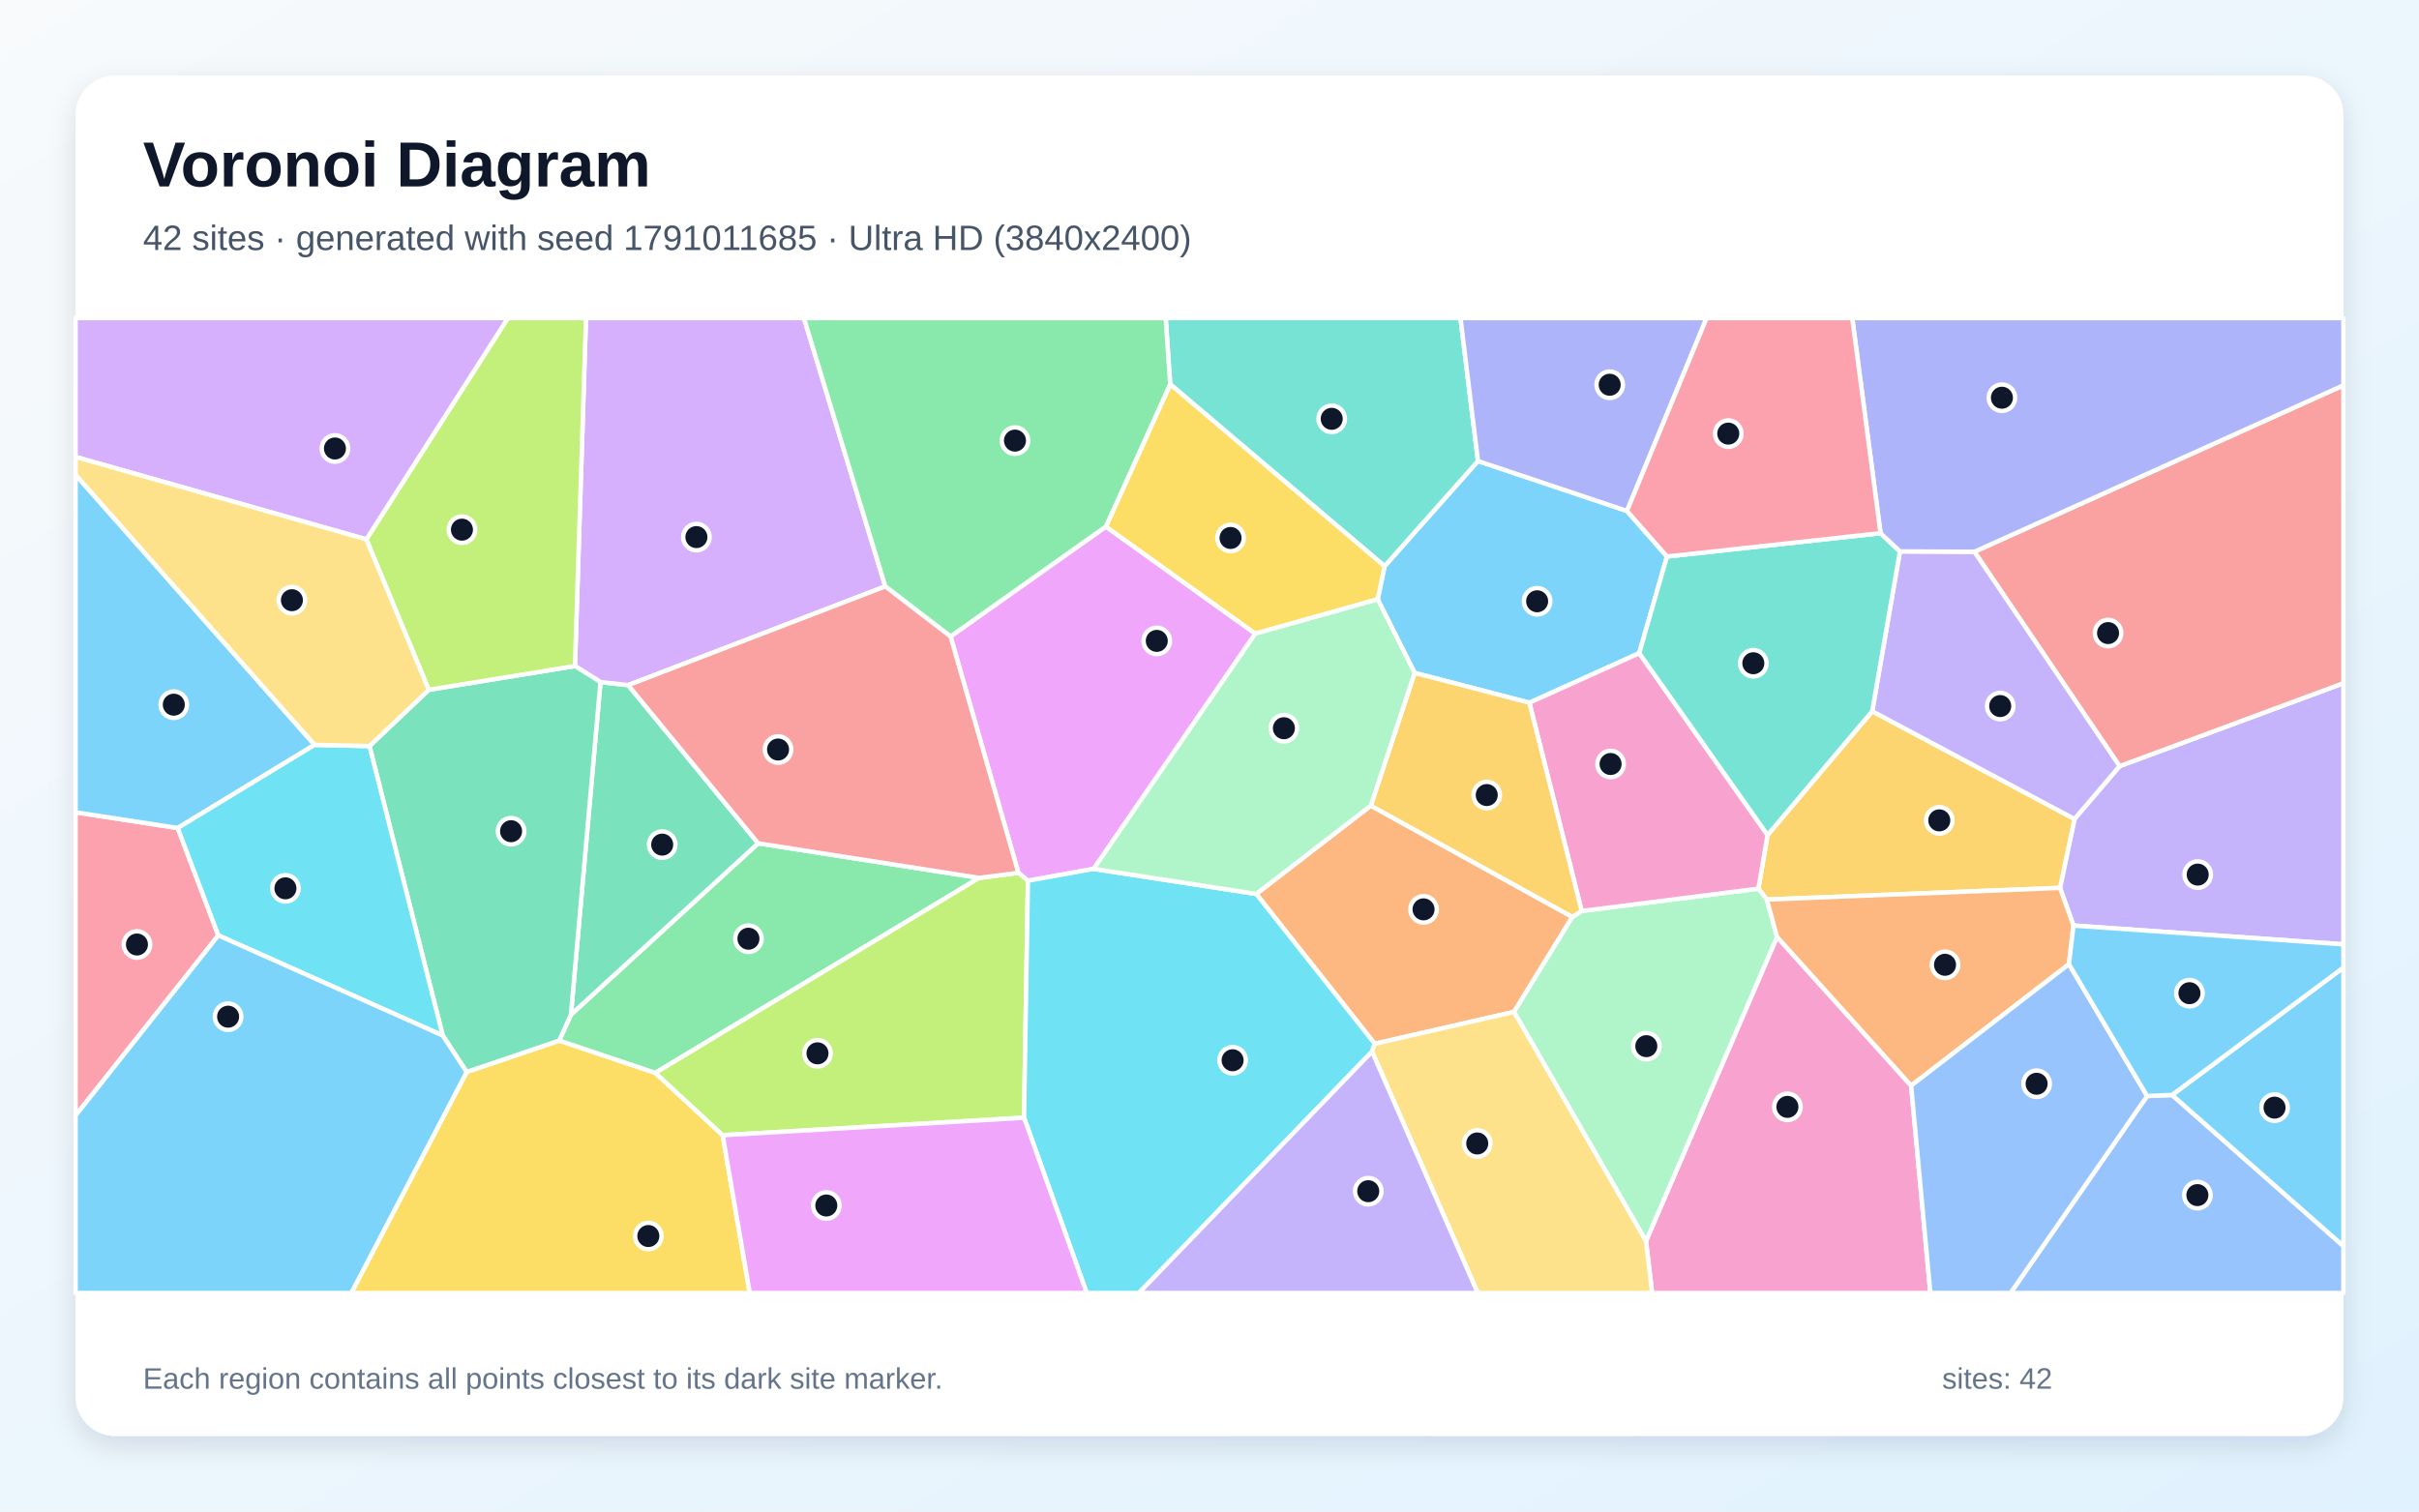
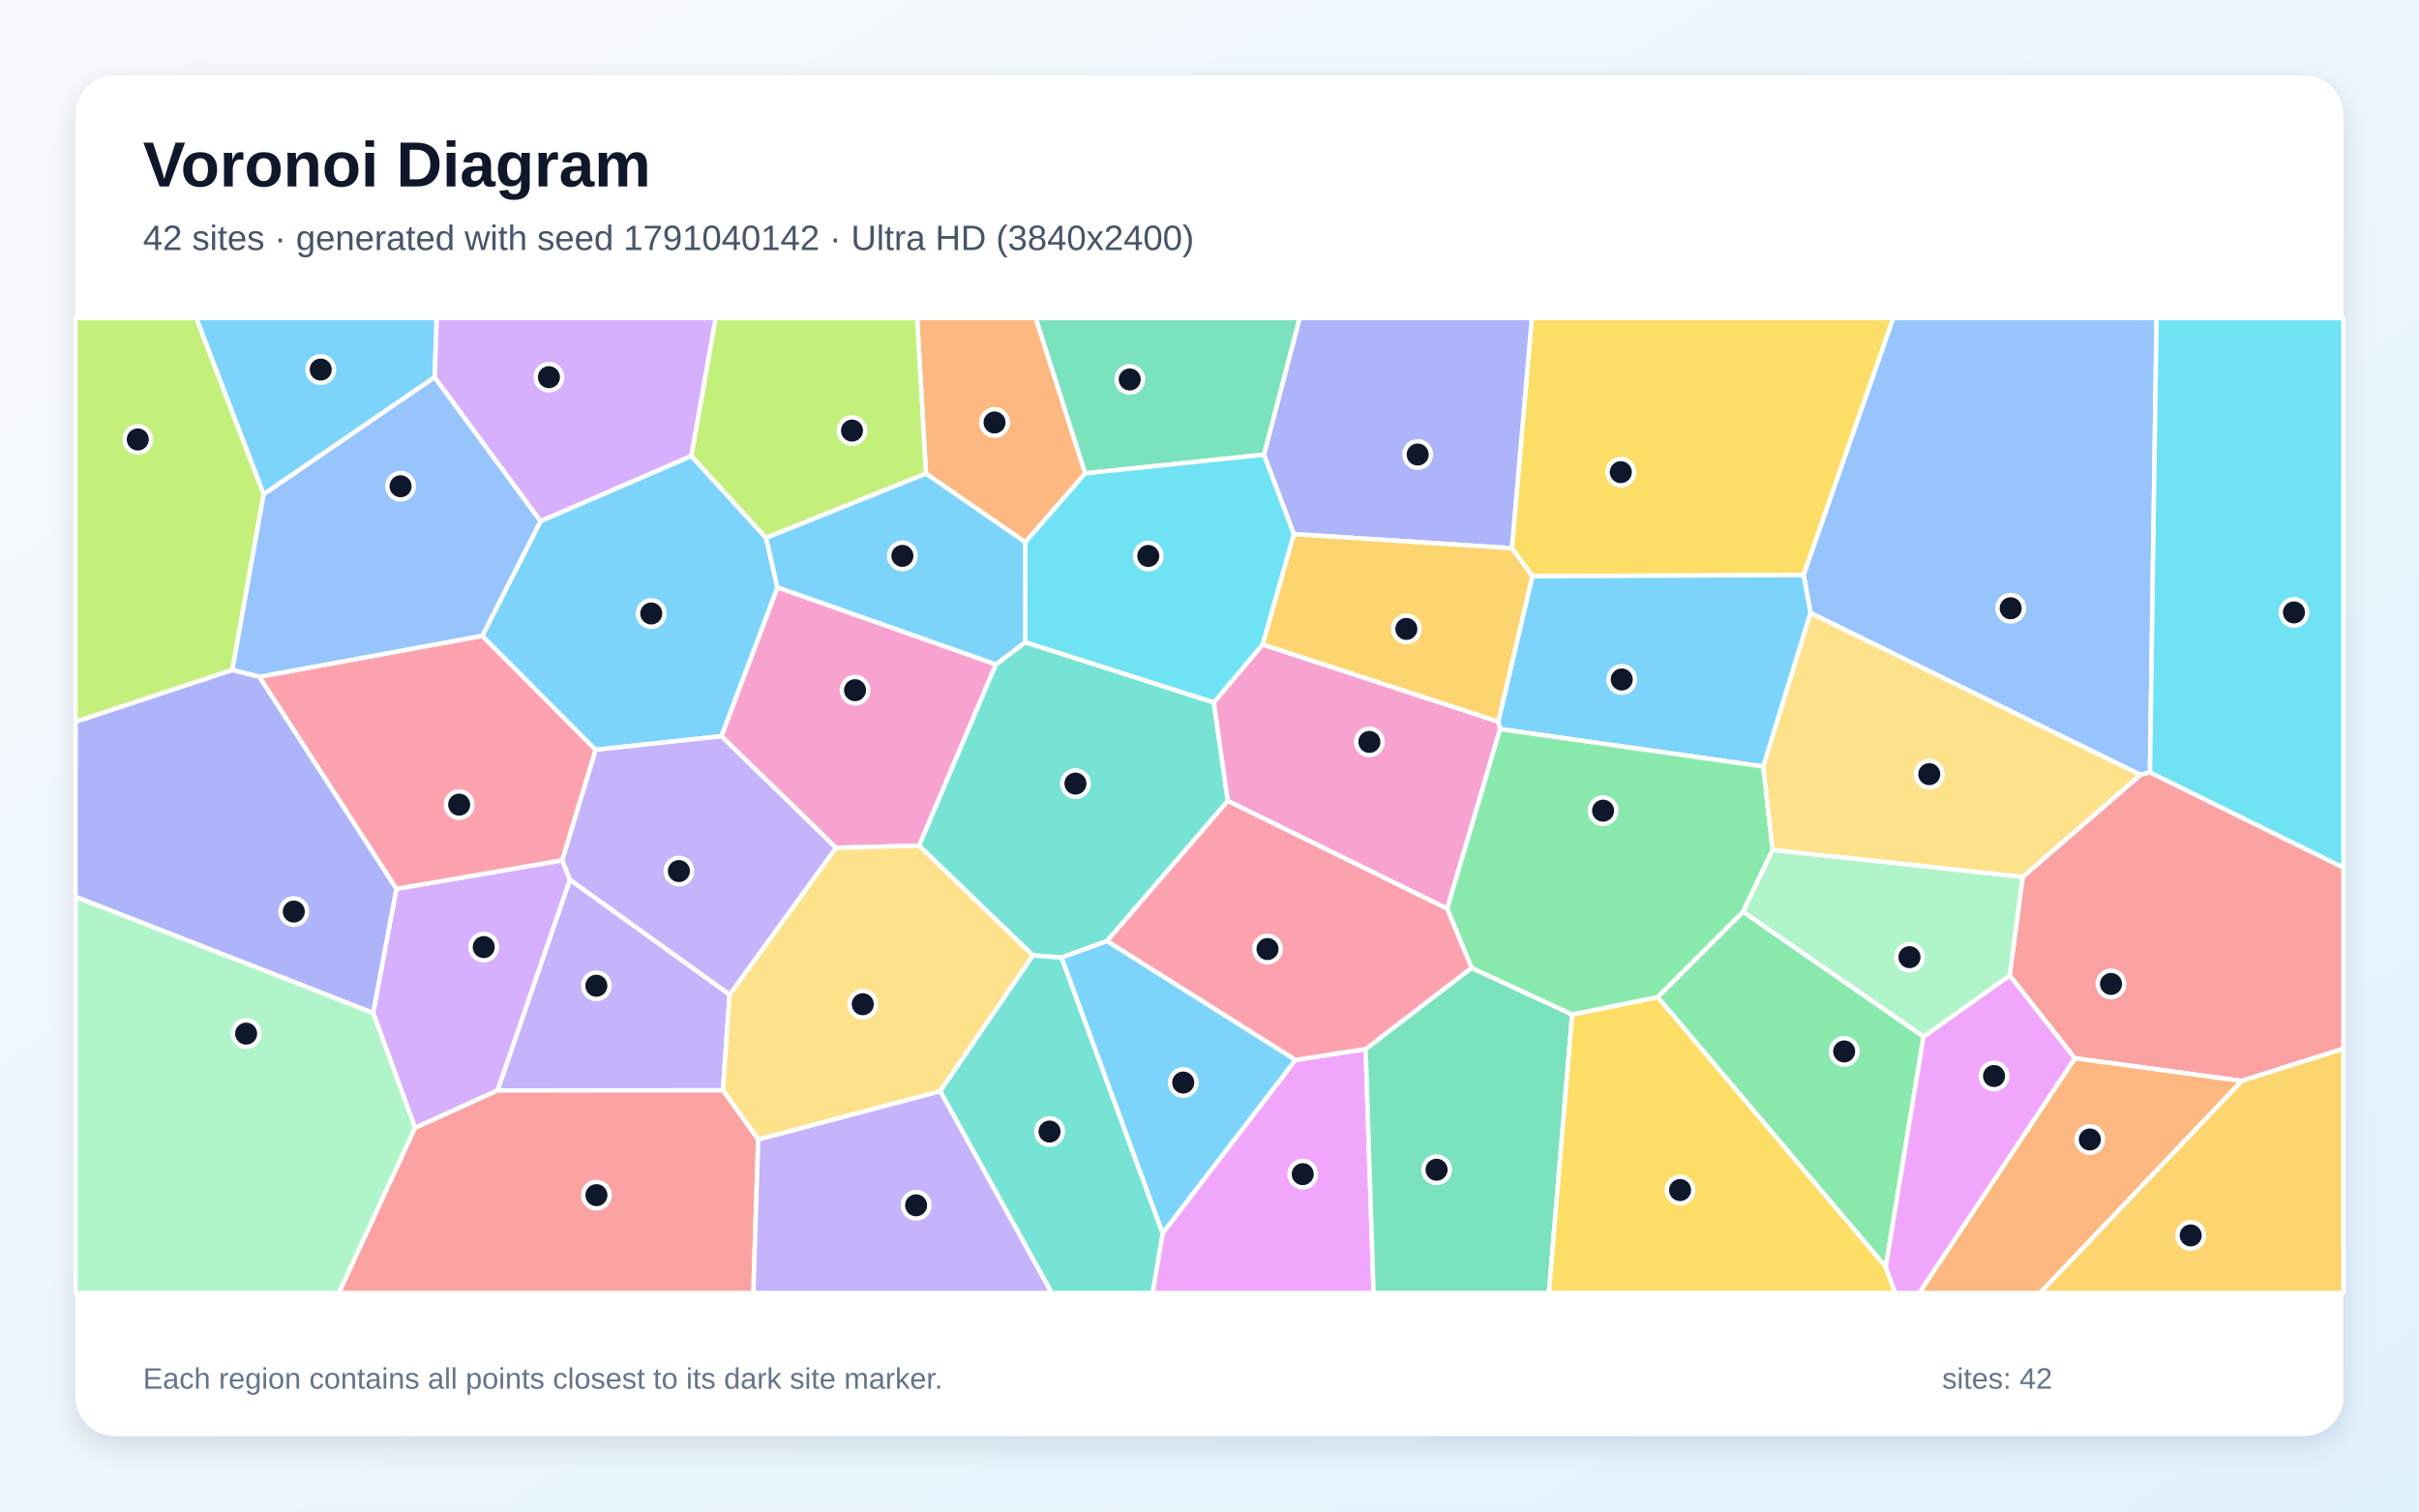
<svg xmlns="http://www.w3.org/2000/svg" width="3840" height="2400" viewBox="0 0 3840 2400" role="img" aria-labelledby="title description">
  <defs>
    <linearGradient id="background" x1="0" y1="0" x2="1" y2="1">
      <stop stop-color="#F8FAFC" />
      <stop offset="1" stop-color="#E0F2FE" />
    </linearGradient>
    <filter id="shadow" x="-5%" y="-5%" width="110%" height="110%">
      <feDropShadow dx="0" dy="15" stdDeviation="22" flood-color="#0F172A" flood-opacity=".12" />
    </filter>
  </defs>
  <rect width="3840" height="2400" fill="url(#background)" />
  <rect x="120" y="120" width="3600" height="2160" rx="63" fill="#FFFFFF" filter="url(#shadow)" />
  <g font-family="Arial, sans-serif">
    <text x="227" y="296" font-size="101" font-weight="700" fill="#0F172A">Voronoi Diagram</text>
-     <text x="227" y="397" font-size="56" fill="#475569">42 sites · generated with seed 1791011685 · Ultra HD (3840x2400)</text>
+     <text x="227" y="397" font-size="56" fill="#475569">42 sites · generated with seed 1791040142 · Ultra HD (3840x2400)</text>
  </g>
  <g stroke="#FFFFFF" stroke-width="7" stroke-linejoin="round">
-     <polygon points="2646.2,883.6 2602.2,1037.1 2427.8,1115.8 2245.6,1068.4 2187.0,951.6 2197.9,899.0 2346.2,732.0 2582.7,811.3" fill="#38BDF8" fill-opacity="0.65" />
-     <polygon points="3291.5,1469.6 3270.1,1409.8 3293.1,1300.4 3364.7,1216.5 3720.0,1084.8 3720.0,1499.4" fill="#A78BFA" fill-opacity="0.65" />
-     <polygon points="2612.9,1970.6 2820.9,1487.6 3033.8,1723.8 3064.3,2053.0 2622.6,2053.0" fill="#F472B6" fill-opacity="0.65" />
-     <polygon points="2176.1,1279.2 2496.0,1455.9 2403.4,1606.7 2182.3,1657.3 1994.2,1419.4" fill="#FB923C" fill-opacity="0.65" />
-     <polygon points="740.8,1702.1 887.7,1652.2 1040.3,1703.5 1147.2,1802.5 1190.2,2053.0 557.6,2053.0" fill="#FACC15" fill-opacity="0.65" />
-     <polygon points="1554.4,1393.9 1040.3,1703.5 887.7,1652.2 906.3,1611.1 1203.5,1339.0" fill="#4ADE80" fill-opacity="0.65" />
-     <polygon points="1857.6,610.1 1850.4,505.0 2318.4,505.0 2346.2,732.0 2197.9,899.0" fill="#2DD4BF" fill-opacity="0.65" />
-     <polygon points="3408.4,1740.2 3448.0,1738.6 3720.0,1978.5 3720.0,2053.0 3191.6,2053.0" fill="#60A5FA" fill-opacity="0.65" />
-     <polygon points="1736.1,1379.6 1631.8,1398.4 1616.6,1385.9 1508.9,1010.6 1755.5,836.1 1992.7,1006.1" fill="#E879F9" fill-opacity="0.65" />
-     <polygon points="953.2,1083.0 997.2,1087.9 1203.5,1339.0 906.3,1611.1" fill="#34D399" fill-opacity="0.65" />
-     <polygon points="3364.7,1216.5 3134.2,876.1 3720.0,611.8 3720.0,1084.8" fill="#F87171" fill-opacity="0.65" />
-     <polygon points="2582.7,811.3 2346.2,732.0 2318.4,505.0 2709.1,505.0" fill="#818CF8" fill-opacity="0.65" />
-     <polygon points="2804.7,1428.3 2791.3,1411.0 2805.9,1325.8 2972.0,1129.3 3293.1,1300.4 3270.1,1409.8" fill="#FBBF24" fill-opacity="0.65" />
-     <polygon points="1147.2,1802.5 1040.3,1703.5 1554.4,1393.9 1616.6,1385.9 1631.8,1398.4 1625.6,1774.7" fill="#A3E635" fill-opacity="0.65" />
-     <polygon points="1405.3,931.1 997.2,1087.9 953.2,1083.0 912.7,1057.5 930.2,505.0 1276.2,505.0" fill="#C084FC" fill-opacity="0.65" />
-     <polygon points="120.0,1771.2 120.0,1289.8 282.1,1314.7 346.6,1485.2" fill="#FB7185" fill-opacity="0.65" />
-     <polygon points="1625.6,1774.7 1631.8,1398.4 1736.1,1379.6 1994.2,1419.4 2182.3,1657.3 2178.0,1669.7 1807.9,2053.0 1725.1,2053.0" fill="#22D3EE" fill-opacity="0.65" />
-     <polygon points="2403.4,1606.7 2496.0,1455.9 2510.8,1446.5 2791.3,1411.0 2804.7,1428.3 2820.9,1487.6 2612.9,1970.6" fill="#86EFAC" fill-opacity="0.65" />
-     <polygon points="2178.0,1669.7 2182.3,1657.3 2403.4,1606.7 2612.9,1970.6 2622.6,2053.0 2345.8,2053.0" fill="#FCD34D" fill-opacity="0.65" />
-     <polygon points="3448.0,1738.6 3720.0,1536.3 3720.0,1978.5" fill="#38BDF8" fill-opacity="0.65" />
-     <polygon points="499.4,1182.7 282.1,1314.7 120.0,1289.8 120.0,753.8" fill="#38BDF8" fill-opacity="0.65" />
-     <polygon points="2972.0,1129.3 3016.0,875.5 3134.2,876.1 3364.7,1216.5 3293.1,1300.4" fill="#A78BFA" fill-opacity="0.65" />
-     <polygon points="2510.8,1446.5 2427.8,1115.8 2602.2,1037.1 2805.9,1325.8 2791.3,1411.0" fill="#F472B6" fill-opacity="0.65" />
-     <polygon points="3284.3,1530.9 3033.8,1723.8 2820.9,1487.6 2804.7,1428.3 3270.1,1409.8 3291.5,1469.6" fill="#FB923C" fill-opacity="0.65" />
-     <polygon points="1992.7,1006.1 1755.5,836.1 1857.6,610.1 2197.9,899.0 2187.0,951.6" fill="#FACC15" fill-opacity="0.65" />
-     <polygon points="1755.5,836.1 1508.9,1010.6 1405.3,931.1 1276.2,505.0 1850.4,505.0 1857.6,610.1" fill="#4ADE80" fill-opacity="0.65" />
-     <polygon points="2985.2,846.6 3016.0,875.5 2972.0,1129.3 2805.9,1325.8 2602.2,1037.1 2646.2,883.6" fill="#2DD4BF" fill-opacity="0.65" />
-     <polygon points="3033.8,1723.8 3284.3,1530.9 3408.4,1740.2 3191.6,2053.0 3064.3,2053.0" fill="#60A5FA" fill-opacity="0.65" />
-     <polygon points="1147.2,1802.5 1625.6,1774.7 1725.1,2053.0 1190.2,2053.0" fill="#E879F9" fill-opacity="0.65" />
-     <polygon points="702.8,1644.2 586.5,1184.6 680.6,1095.3 912.7,1057.5 953.2,1083.0 906.3,1611.1 887.7,1652.2 740.8,1702.1" fill="#34D399" fill-opacity="0.65" />
-     <polygon points="1405.3,931.1 1508.9,1010.6 1616.6,1385.9 1554.4,1393.9 1203.5,1339.0 997.2,1087.9" fill="#F87171" fill-opacity="0.65" />
-     <polygon points="3134.2,876.1 3016.0,875.5 2985.2,846.6 2940.3,505.0 3720.0,505.0 3720.0,611.8" fill="#818CF8" fill-opacity="0.65" />
-     <polygon points="2510.8,1446.5 2496.0,1455.9 2176.1,1279.2 2245.6,1068.4 2427.8,1115.8" fill="#FBBF24" fill-opacity="0.65" />
-     <polygon points="912.7,1057.5 680.6,1095.3 581.5,856.4 806.2,505.0 930.2,505.0" fill="#A3E635" fill-opacity="0.65" />
-     <polygon points="581.5,856.4 120.0,725.5 120.0,505.0 806.2,505.0" fill="#C084FC" fill-opacity="0.65" />
-     <polygon points="2985.2,846.6 2646.2,883.6 2582.7,811.3 2709.1,505.0 2940.3,505.0" fill="#FB7185" fill-opacity="0.65" />
-     <polygon points="346.6,1485.2 282.1,1314.7 499.4,1182.7 586.5,1184.6 702.8,1644.2" fill="#22D3EE" fill-opacity="0.65" />
-     <polygon points="1736.1,1379.6 1992.7,1006.1 2187.0,951.6 2245.6,1068.4 2176.1,1279.2 1994.2,1419.4" fill="#86EFAC" fill-opacity="0.65" />
-     <polygon points="581.5,856.4 680.6,1095.3 586.5,1184.6 499.4,1182.7 120.0,753.8 120.0,725.5" fill="#FCD34D" fill-opacity="0.65" />
-     <polygon points="120.0,1771.2 346.6,1485.2 702.8,1644.2 740.8,1702.1 557.6,2053.0 120.0,2053.0" fill="#38BDF8" fill-opacity="0.65" />
-     <polygon points="3448.0,1738.6 3408.4,1740.2 3284.3,1530.9 3291.5,1469.6 3720.0,1499.4 3720.0,1536.3" fill="#38BDF8" fill-opacity="0.65" />
-     <polygon points="2178.0,1669.7 2345.8,2053.0 1807.9,2053.0" fill="#A78BFA" fill-opacity="0.65" />
+     <polygon points="690.0,599.0 418.5,784.9 311.4,505.0 693.2,505.0" fill="#38BDF8" fill-opacity="0.65" />
+     <polygon points="789.7,1731.5 904.6,1396.7 1158.2,1579.2 1147.6,1731.3" fill="#A78BFA" fill-opacity="0.65" />
+     <polygon points="1581.0,1054.9 1459.0,1342.9 1327.0,1346.1 1145.1,1169.0 1234.1,932.6" fill="#F472B6" fill-opacity="0.65" />
+     <polygon points="1722.7,751.6 1627.6,861.0 1469.9,752.0 1455.8,505.0 1644.2,505.0" fill="#FB923C" fill-opacity="0.65" />
+     <polygon points="2863.1,913.0 2432.5,914.9 2400.0,870.5 2431.7,505.0 3005.6,505.0" fill="#FACC15" fill-opacity="0.65" />
+     <polygon points="3053.5,1646.0 2993.5,2011.7 2631.3,1583.2 2767.0,1447.5" fill="#4ADE80" fill-opacity="0.65" />
+     <polygon points="1627.5,1019.6 1926.9,1115.3 1949.1,1271.7 1757.3,1494.3 1685.2,1520.4 1639.7,1517.0 1459.0,1342.9 1581.0,1054.9" fill="#2DD4BF" fill-opacity="0.65" />
+     <polygon points="3412.9,1226.3 3397.8,1230.3 2874.1,973.3 2863.1,913.0 3005.6,505.0 3423.4,505.0" fill="#60A5FA" fill-opacity="0.65" />
+     <polygon points="1845.6,1958.0 2056.4,1683.0 2167.9,1665.6 2180.5,2053.0 1829.6,2053.0" fill="#E879F9" fill-opacity="0.65" />
+     <polygon points="2167.9,1665.6 2336.0,1536.8 2495.7,1610.8 2458.8,2053.0 2180.5,2053.0" fill="#34D399" fill-opacity="0.65" />
+     <polygon points="3558.4,1716.3 3293.6,1680.3 3190.1,1548.8 3210.9,1392.2 3397.8,1230.3 3412.9,1226.3 3720.0,1377.5 3720.0,1665.1" fill="#F87171" fill-opacity="0.65" />
+     <polygon points="2053.8,848.0 2006.4,721.9 2063.0,505.0 2431.7,505.0 2400.0,870.5" fill="#818CF8" fill-opacity="0.65" />
+     <polygon points="3558.4,1716.3 3720.0,1665.1 3720.0,2053.0 3238.2,2053.0" fill="#FBBF24" fill-opacity="0.65" />
+     <polygon points="368.8,1063.9 120.0,1146.1 120.0,505.0 311.4,505.0 418.5,784.9" fill="#A3E635" fill-opacity="0.65" />
+     <polygon points="658.9,1790.9 592.3,1608.2 629.2,1411.3 892.6,1365.9 904.6,1396.7 789.7,1731.5" fill="#C084FC" fill-opacity="0.65" />
+     <polygon points="411.5,1074.6 765.5,1009.5 945.6,1190.5 892.6,1365.9 629.2,1411.3" fill="#FB7185" fill-opacity="0.65" />
+     <polygon points="3412.9,1226.3 3423.4,505.0 3720.0,505.0 3720.0,1377.5" fill="#22D3EE" fill-opacity="0.65" />
+     <polygon points="120.0,1423.8 592.3,1608.2 658.9,1790.9 538.0,2053.0 120.0,2053.0" fill="#86EFAC" fill-opacity="0.65" />
+     <polygon points="1203.6,1809.4 1147.6,1731.3 1158.2,1579.2 1327.0,1346.1 1459.0,1342.9 1639.7,1517.0 1492.5,1732.8" fill="#FCD34D" fill-opacity="0.65" />
+     <polygon points="2874.1,973.3 2799.1,1217.1 2381.3,1157.7 2378.3,1145.7 2432.5,914.9 2863.1,913.0" fill="#38BDF8" fill-opacity="0.65" />
+     <polygon points="1097.4,723.9 1216.1,854.1 1234.1,932.6 1145.1,1169.0 945.6,1190.5 765.5,1009.5 858.1,827.4" fill="#38BDF8" fill-opacity="0.65" />
+     <polygon points="1158.2,1579.2 904.6,1396.7 892.6,1365.9 945.6,1190.5 1145.1,1169.0 1327.0,1346.1" fill="#A78BFA" fill-opacity="0.65" />
+     <polygon points="2004.3,1023.2 2378.3,1145.7 2381.3,1157.7 2297.3,1442.9 1949.1,1271.7 1926.9,1115.3" fill="#F472B6" fill-opacity="0.65" />
+     <polygon points="3293.6,1680.3 3558.4,1716.3 3238.2,2053.0 3046.5,2053.0" fill="#FB923C" fill-opacity="0.65" />
+     <polygon points="2495.7,1610.8 2631.3,1583.2 2993.5,2011.7 3008.5,2053.0 2458.8,2053.0" fill="#FACC15" fill-opacity="0.65" />
+     <polygon points="2495.7,1610.8 2336.0,1536.8 2297.3,1442.9 2381.3,1157.7 2799.1,1217.1 2813.9,1349.4 2767.0,1447.5 2631.3,1583.2" fill="#4ADE80" fill-opacity="0.65" />
+     <polygon points="1492.5,1732.8 1639.7,1517.0 1685.2,1520.4 1845.6,1958.0 1829.6,2053.0 1669.5,2053.0" fill="#2DD4BF" fill-opacity="0.65" />
+     <polygon points="858.1,827.4 765.5,1009.5 411.5,1074.6 368.8,1063.9 418.5,784.9 690.0,599.0" fill="#60A5FA" fill-opacity="0.65" />
+     <polygon points="2993.5,2011.7 3053.5,1646.0 3190.1,1548.8 3293.6,1680.3 3046.5,2053.0 3008.5,2053.0" fill="#E879F9" fill-opacity="0.65" />
+     <polygon points="2006.4,721.9 1722.7,751.6 1644.2,505.0 2063.0,505.0" fill="#34D399" fill-opacity="0.65" />
+     <polygon points="658.9,1790.9 789.7,1731.5 1147.6,1731.3 1203.6,1809.4 1195.9,2053.0 538.0,2053.0" fill="#F87171" fill-opacity="0.65" />
+     <polygon points="120.0,1423.8 120.0,1146.1 368.8,1063.9 411.5,1074.6 629.2,1411.3 592.3,1608.2" fill="#818CF8" fill-opacity="0.65" />
+     <polygon points="2378.3,1145.7 2004.3,1023.2 2053.8,848.0 2400.0,870.5 2432.5,914.9" fill="#FBBF24" fill-opacity="0.65" />
+     <polygon points="1469.9,752.0 1216.1,854.1 1097.4,723.9 1135.9,505.0 1455.8,505.0" fill="#A3E635" fill-opacity="0.65" />
+     <polygon points="1097.4,723.9 858.1,827.4 690.0,599.0 693.2,505.0 1135.9,505.0" fill="#C084FC" fill-opacity="0.65" />
+     <polygon points="2297.3,1442.9 2336.0,1536.8 2167.9,1665.6 2056.4,1683.0 1757.3,1494.3 1949.1,1271.7" fill="#FB7185" fill-opacity="0.65" />
+     <polygon points="2006.4,721.9 2053.8,848.0 2004.3,1023.2 1926.9,1115.3 1627.5,1019.6 1627.6,861.0 1722.7,751.6" fill="#22D3EE" fill-opacity="0.65" />
+     <polygon points="3210.9,1392.2 3190.1,1548.8 3053.5,1646.0 2767.0,1447.5 2813.9,1349.4" fill="#86EFAC" fill-opacity="0.65" />
+     <polygon points="3210.9,1392.2 2813.9,1349.4 2799.1,1217.1 2874.1,973.3 3397.8,1230.3" fill="#FCD34D" fill-opacity="0.65" />
+     <polygon points="1216.1,854.1 1469.9,752.0 1627.6,861.0 1627.5,1019.6 1581.0,1054.9 1234.1,932.6" fill="#38BDF8" fill-opacity="0.65" />
+     <polygon points="1685.2,1520.4 1757.3,1494.3 2056.4,1683.0 1845.6,1958.0" fill="#38BDF8" fill-opacity="0.65" />
+     <polygon points="1203.6,1809.4 1492.5,1732.8 1669.5,2053.0 1195.9,2053.0" fill="#A78BFA" fill-opacity="0.65" />
  </g>
  <g>
-     <circle cx="2440.1" cy="954.7" r="21" fill="#0F172A" stroke="#FFFFFF" stroke-width="7" />
-     <circle cx="3488.7" cy="1388.7" r="21" fill="#0F172A" stroke="#FFFFFF" stroke-width="7" />
-     <circle cx="2837.4" cy="1757.5" r="21" fill="#0F172A" stroke="#FFFFFF" stroke-width="7" />
-     <circle cx="2259.8" cy="1443.9" r="21" fill="#0F172A" stroke="#FFFFFF" stroke-width="7" />
-     <circle cx="1029.2" cy="1962.6" r="21" fill="#0F172A" stroke="#FFFFFF" stroke-width="7" />
-     <circle cx="1188.1" cy="1490.5" r="21" fill="#0F172A" stroke="#FFFFFF" stroke-width="7" />
-     <circle cx="2114.0" cy="665.0" r="21" fill="#0F172A" stroke="#FFFFFF" stroke-width="7" />
-     <circle cx="3488.2" cy="1897.6" r="21" fill="#0F172A" stroke="#FFFFFF" stroke-width="7" />
-     <circle cx="1836.3" cy="1017.6" r="21" fill="#0F172A" stroke="#FFFFFF" stroke-width="7" />
-     <circle cx="1051.2" cy="1341.1" r="21" fill="#0F172A" stroke="#FFFFFF" stroke-width="7" />
-     <circle cx="3346.4" cy="1005.2" r="21" fill="#0F172A" stroke="#FFFFFF" stroke-width="7" />
-     <circle cx="2555.3" cy="610.9" r="21" fill="#0F172A" stroke="#FFFFFF" stroke-width="7" />
-     <circle cx="3078.5" cy="1302.6" r="21" fill="#0F172A" stroke="#FFFFFF" stroke-width="7" />
-     <circle cx="1297.7" cy="1672.5" r="21" fill="#0F172A" stroke="#FFFFFF" stroke-width="7" />
-     <circle cx="1105.5" cy="852.8" r="21" fill="#0F172A" stroke="#FFFFFF" stroke-width="7" />
-     <circle cx="217.4" cy="1499.7" r="21" fill="#0F172A" stroke="#FFFFFF" stroke-width="7" />
-     <circle cx="1956.7" cy="1683.5" r="21" fill="#0F172A" stroke="#FFFFFF" stroke-width="7" />
-     <circle cx="2613.4" cy="1661.1" r="21" fill="#0F172A" stroke="#FFFFFF" stroke-width="7" />
-     <circle cx="2345.0" cy="1815.6" r="21" fill="#0F172A" stroke="#FFFFFF" stroke-width="7" />
-     <circle cx="3610.7" cy="1758.7" r="21" fill="#0F172A" stroke="#FFFFFF" stroke-width="7" />
-     <circle cx="275.9" cy="1118.9" r="21" fill="#0F172A" stroke="#FFFFFF" stroke-width="7" />
-     <circle cx="3175.2" cy="1121.1" r="21" fill="#0F172A" stroke="#FFFFFF" stroke-width="7" />
-     <circle cx="2556.7" cy="1213.1" r="21" fill="#0F172A" stroke="#FFFFFF" stroke-width="7" />
-     <circle cx="3087.6" cy="1531.9" r="21" fill="#0F172A" stroke="#FFFFFF" stroke-width="7" />
-     <circle cx="1953.4" cy="854.2" r="21" fill="#0F172A" stroke="#FFFFFF" stroke-width="7" />
-     <circle cx="1611.2" cy="699.6" r="21" fill="#0F172A" stroke="#FFFFFF" stroke-width="7" />
-     <circle cx="2783.3" cy="1053.1" r="21" fill="#0F172A" stroke="#FFFFFF" stroke-width="7" />
-     <circle cx="3233.0" cy="1720.8" r="21" fill="#0F172A" stroke="#FFFFFF" stroke-width="7" />
-     <circle cx="1311.7" cy="1914.1" r="21" fill="#0F172A" stroke="#FFFFFF" stroke-width="7" />
-     <circle cx="811.3" cy="1319.8" r="21" fill="#0F172A" stroke="#FFFFFF" stroke-width="7" />
-     <circle cx="1235.1" cy="1190.1" r="21" fill="#0F172A" stroke="#FFFFFF" stroke-width="7" />
-     <circle cx="3177.9" cy="631.5" r="21" fill="#0F172A" stroke="#FFFFFF" stroke-width="7" />
-     <circle cx="2360.1" cy="1262.4" r="21" fill="#0F172A" stroke="#FFFFFF" stroke-width="7" />
-     <circle cx="733.3" cy="841.0" r="21" fill="#0F172A" stroke="#FFFFFF" stroke-width="7" />
-     <circle cx="531.7" cy="712.1" r="21" fill="#0F172A" stroke="#FFFFFF" stroke-width="7" />
-     <circle cx="2743.5" cy="688.5" r="21" fill="#0F172A" stroke="#FFFFFF" stroke-width="7" />
-     <circle cx="453.1" cy="1410.5" r="21" fill="#0F172A" stroke="#FFFFFF" stroke-width="7" />
-     <circle cx="2038.1" cy="1156.3" r="21" fill="#0F172A" stroke="#FFFFFF" stroke-width="7" />
-     <circle cx="463.4" cy="953.0" r="21" fill="#0F172A" stroke="#FFFFFF" stroke-width="7" />
-     <circle cx="362.1" cy="1614.3" r="21" fill="#0F172A" stroke="#FFFFFF" stroke-width="7" />
-     <circle cx="3475.6" cy="1577.0" r="21" fill="#0F172A" stroke="#FFFFFF" stroke-width="7" />
-     <circle cx="2172.0" cy="1891.4" r="21" fill="#0F172A" stroke="#FFFFFF" stroke-width="7" />
+     <circle cx="509.1" cy="586.8" r="21" fill="#0F172A" stroke="#FFFFFF" stroke-width="7" />
+     <circle cx="946.7" cy="1565.2" r="21" fill="#0F172A" stroke="#FFFFFF" stroke-width="7" />
+     <circle cx="1357.3" cy="1095.9" r="21" fill="#0F172A" stroke="#FFFFFF" stroke-width="7" />
+     <circle cx="1578.8" cy="670.8" r="21" fill="#0F172A" stroke="#FFFFFF" stroke-width="7" />
+     <circle cx="2572.9" cy="749.7" r="21" fill="#0F172A" stroke="#FFFFFF" stroke-width="7" />
+     <circle cx="2927.5" cy="1669.5" r="21" fill="#0F172A" stroke="#FFFFFF" stroke-width="7" />
+     <circle cx="1707.2" cy="1244.2" r="21" fill="#0F172A" stroke="#FFFFFF" stroke-width="7" />
+     <circle cx="3191.8" cy="965.8" r="21" fill="#0F172A" stroke="#FFFFFF" stroke-width="7" />
+     <circle cx="2068.0" cy="1864.3" r="21" fill="#0F172A" stroke="#FFFFFF" stroke-width="7" />
+     <circle cx="2280.5" cy="1857.3" r="21" fill="#0F172A" stroke="#FFFFFF" stroke-width="7" />
+     <circle cx="3351.1" cy="1562.3" r="21" fill="#0F172A" stroke="#FFFFFF" stroke-width="7" />
+     <circle cx="2250.5" cy="721.7" r="21" fill="#0F172A" stroke="#FFFFFF" stroke-width="7" />
+     <circle cx="3477.6" cy="1961.6" r="21" fill="#0F172A" stroke="#FFFFFF" stroke-width="7" />
+     <circle cx="218.7" cy="697.8" r="21" fill="#0F172A" stroke="#FFFFFF" stroke-width="7" />
+     <circle cx="767.9" cy="1503.8" r="21" fill="#0F172A" stroke="#FFFFFF" stroke-width="7" />
+     <circle cx="728.9" cy="1277.6" r="21" fill="#0F172A" stroke="#FFFFFF" stroke-width="7" />
+     <circle cx="3641.5" cy="972.4" r="21" fill="#0F172A" stroke="#FFFFFF" stroke-width="7" />
+     <circle cx="390.7" cy="1641.2" r="21" fill="#0F172A" stroke="#FFFFFF" stroke-width="7" />
+     <circle cx="1369.6" cy="1594.5" r="21" fill="#0F172A" stroke="#FFFFFF" stroke-width="7" />
+     <circle cx="2574.4" cy="1078.9" r="21" fill="#0F172A" stroke="#FFFFFF" stroke-width="7" />
+     <circle cx="1033.8" cy="974.1" r="21" fill="#0F172A" stroke="#FFFFFF" stroke-width="7" />
+     <circle cx="1077.7" cy="1383.1" r="21" fill="#0F172A" stroke="#FFFFFF" stroke-width="7" />
+     <circle cx="2173.8" cy="1178.0" r="21" fill="#0F172A" stroke="#FFFFFF" stroke-width="7" />
+     <circle cx="3317.5" cy="1809.3" r="21" fill="#0F172A" stroke="#FFFFFF" stroke-width="7" />
+     <circle cx="2667.0" cy="1889.6" r="21" fill="#0F172A" stroke="#FFFFFF" stroke-width="7" />
+     <circle cx="2544.8" cy="1287.2" r="21" fill="#0F172A" stroke="#FFFFFF" stroke-width="7" />
+     <circle cx="1666.1" cy="1796.7" r="21" fill="#0F172A" stroke="#FFFFFF" stroke-width="7" />
+     <circle cx="635.9" cy="772.1" r="21" fill="#0F172A" stroke="#FFFFFF" stroke-width="7" />
+     <circle cx="3165.4" cy="1708.5" r="21" fill="#0F172A" stroke="#FFFFFF" stroke-width="7" />
+     <circle cx="1793.4" cy="602.5" r="21" fill="#0F172A" stroke="#FFFFFF" stroke-width="7" />
+     <circle cx="946.8" cy="1897.7" r="21" fill="#0F172A" stroke="#FFFFFF" stroke-width="7" />
+     <circle cx="466.4" cy="1447.4" r="21" fill="#0F172A" stroke="#FFFFFF" stroke-width="7" />
+     <circle cx="2232.5" cy="998.6" r="21" fill="#0F172A" stroke="#FFFFFF" stroke-width="7" />
+     <circle cx="1352.5" cy="683.7" r="21" fill="#0F172A" stroke="#FFFFFF" stroke-width="7" />
+     <circle cx="871.4" cy="598.9" r="21" fill="#0F172A" stroke="#FFFFFF" stroke-width="7" />
+     <circle cx="2012.1" cy="1506.9" r="21" fill="#0F172A" stroke="#FFFFFF" stroke-width="7" />
+     <circle cx="1822.8" cy="882.8" r="21" fill="#0F172A" stroke="#FFFFFF" stroke-width="7" />
+     <circle cx="3031.2" cy="1519.8" r="21" fill="#0F172A" stroke="#FFFFFF" stroke-width="7" />
+     <circle cx="3062.6" cy="1229.2" r="21" fill="#0F172A" stroke="#FFFFFF" stroke-width="7" />
+     <circle cx="1432.5" cy="882.6" r="21" fill="#0F172A" stroke="#FFFFFF" stroke-width="7" />
+     <circle cx="1878.3" cy="1718.9" r="21" fill="#0F172A" stroke="#FFFFFF" stroke-width="7" />
+     <circle cx="1454.3" cy="1913.8" r="21" fill="#0F172A" stroke="#FFFFFF" stroke-width="7" />
  </g>
  <g font-family="Arial, sans-serif" font-size="47" fill="#64748B">
    <text x="227" y="2205">Each region contains all points closest to its dark site marker.</text>
    <text x="3083" y="2205">sites: 42</text>
  </g>
</svg>
